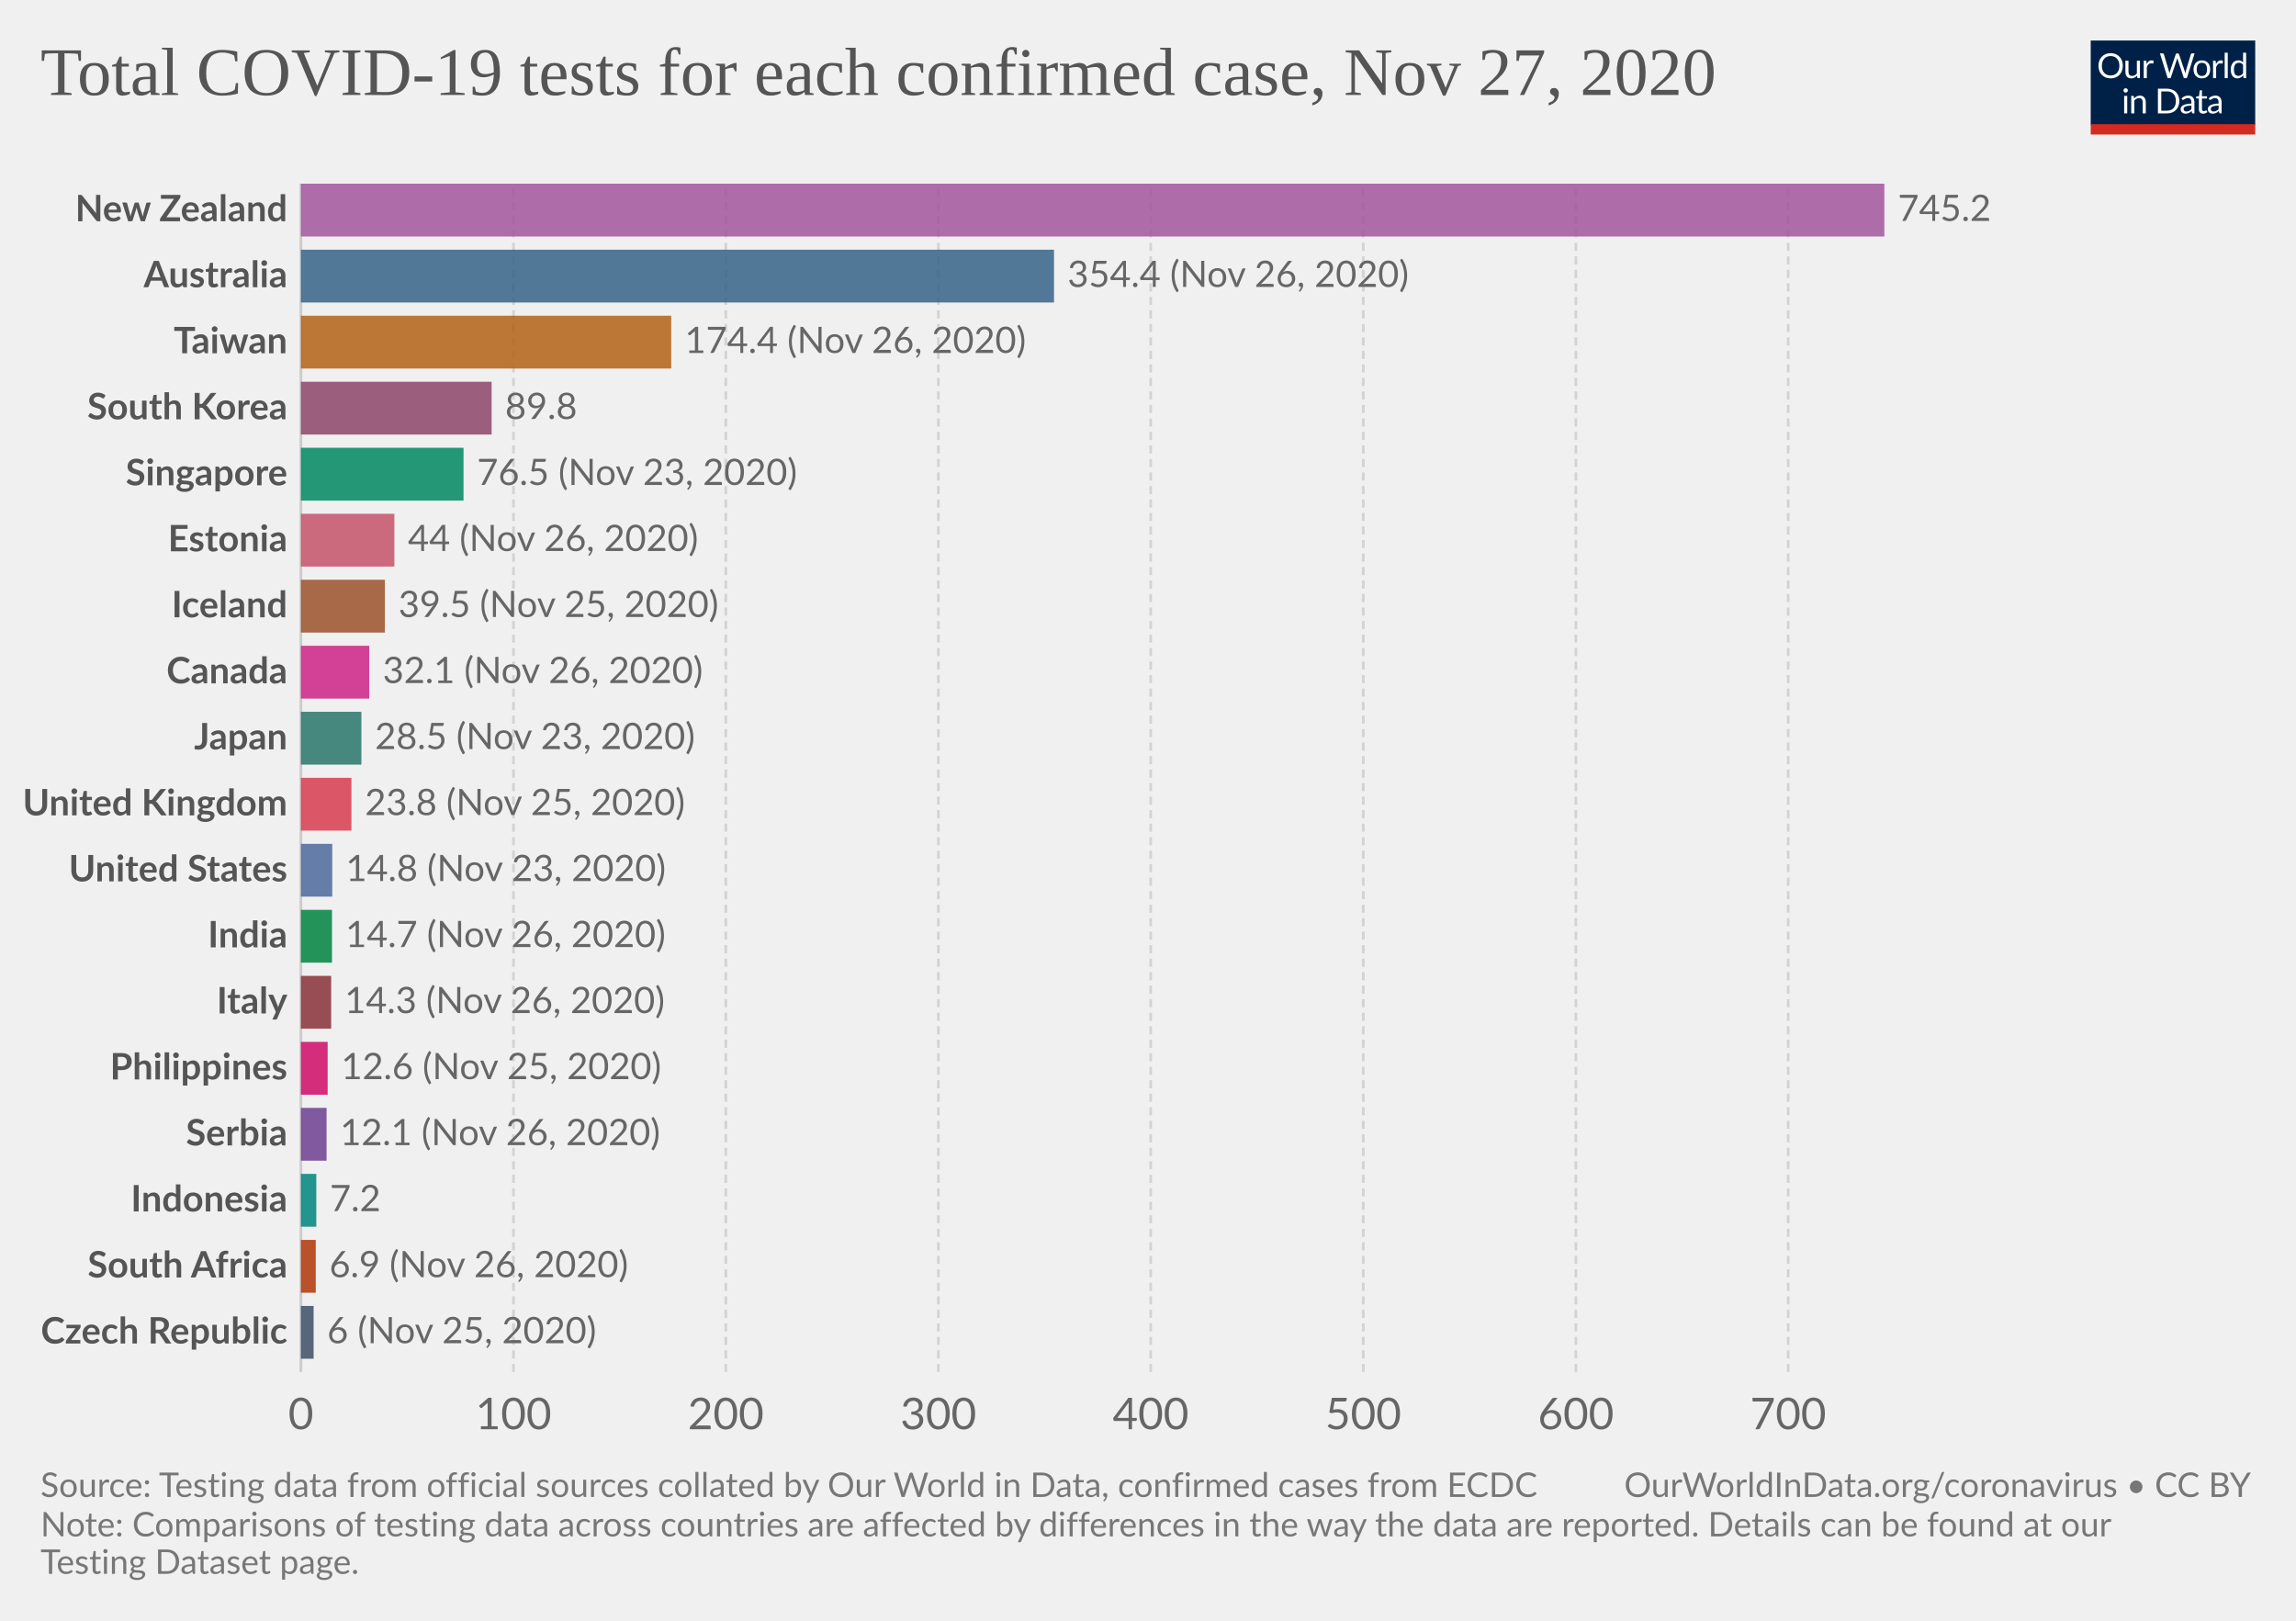
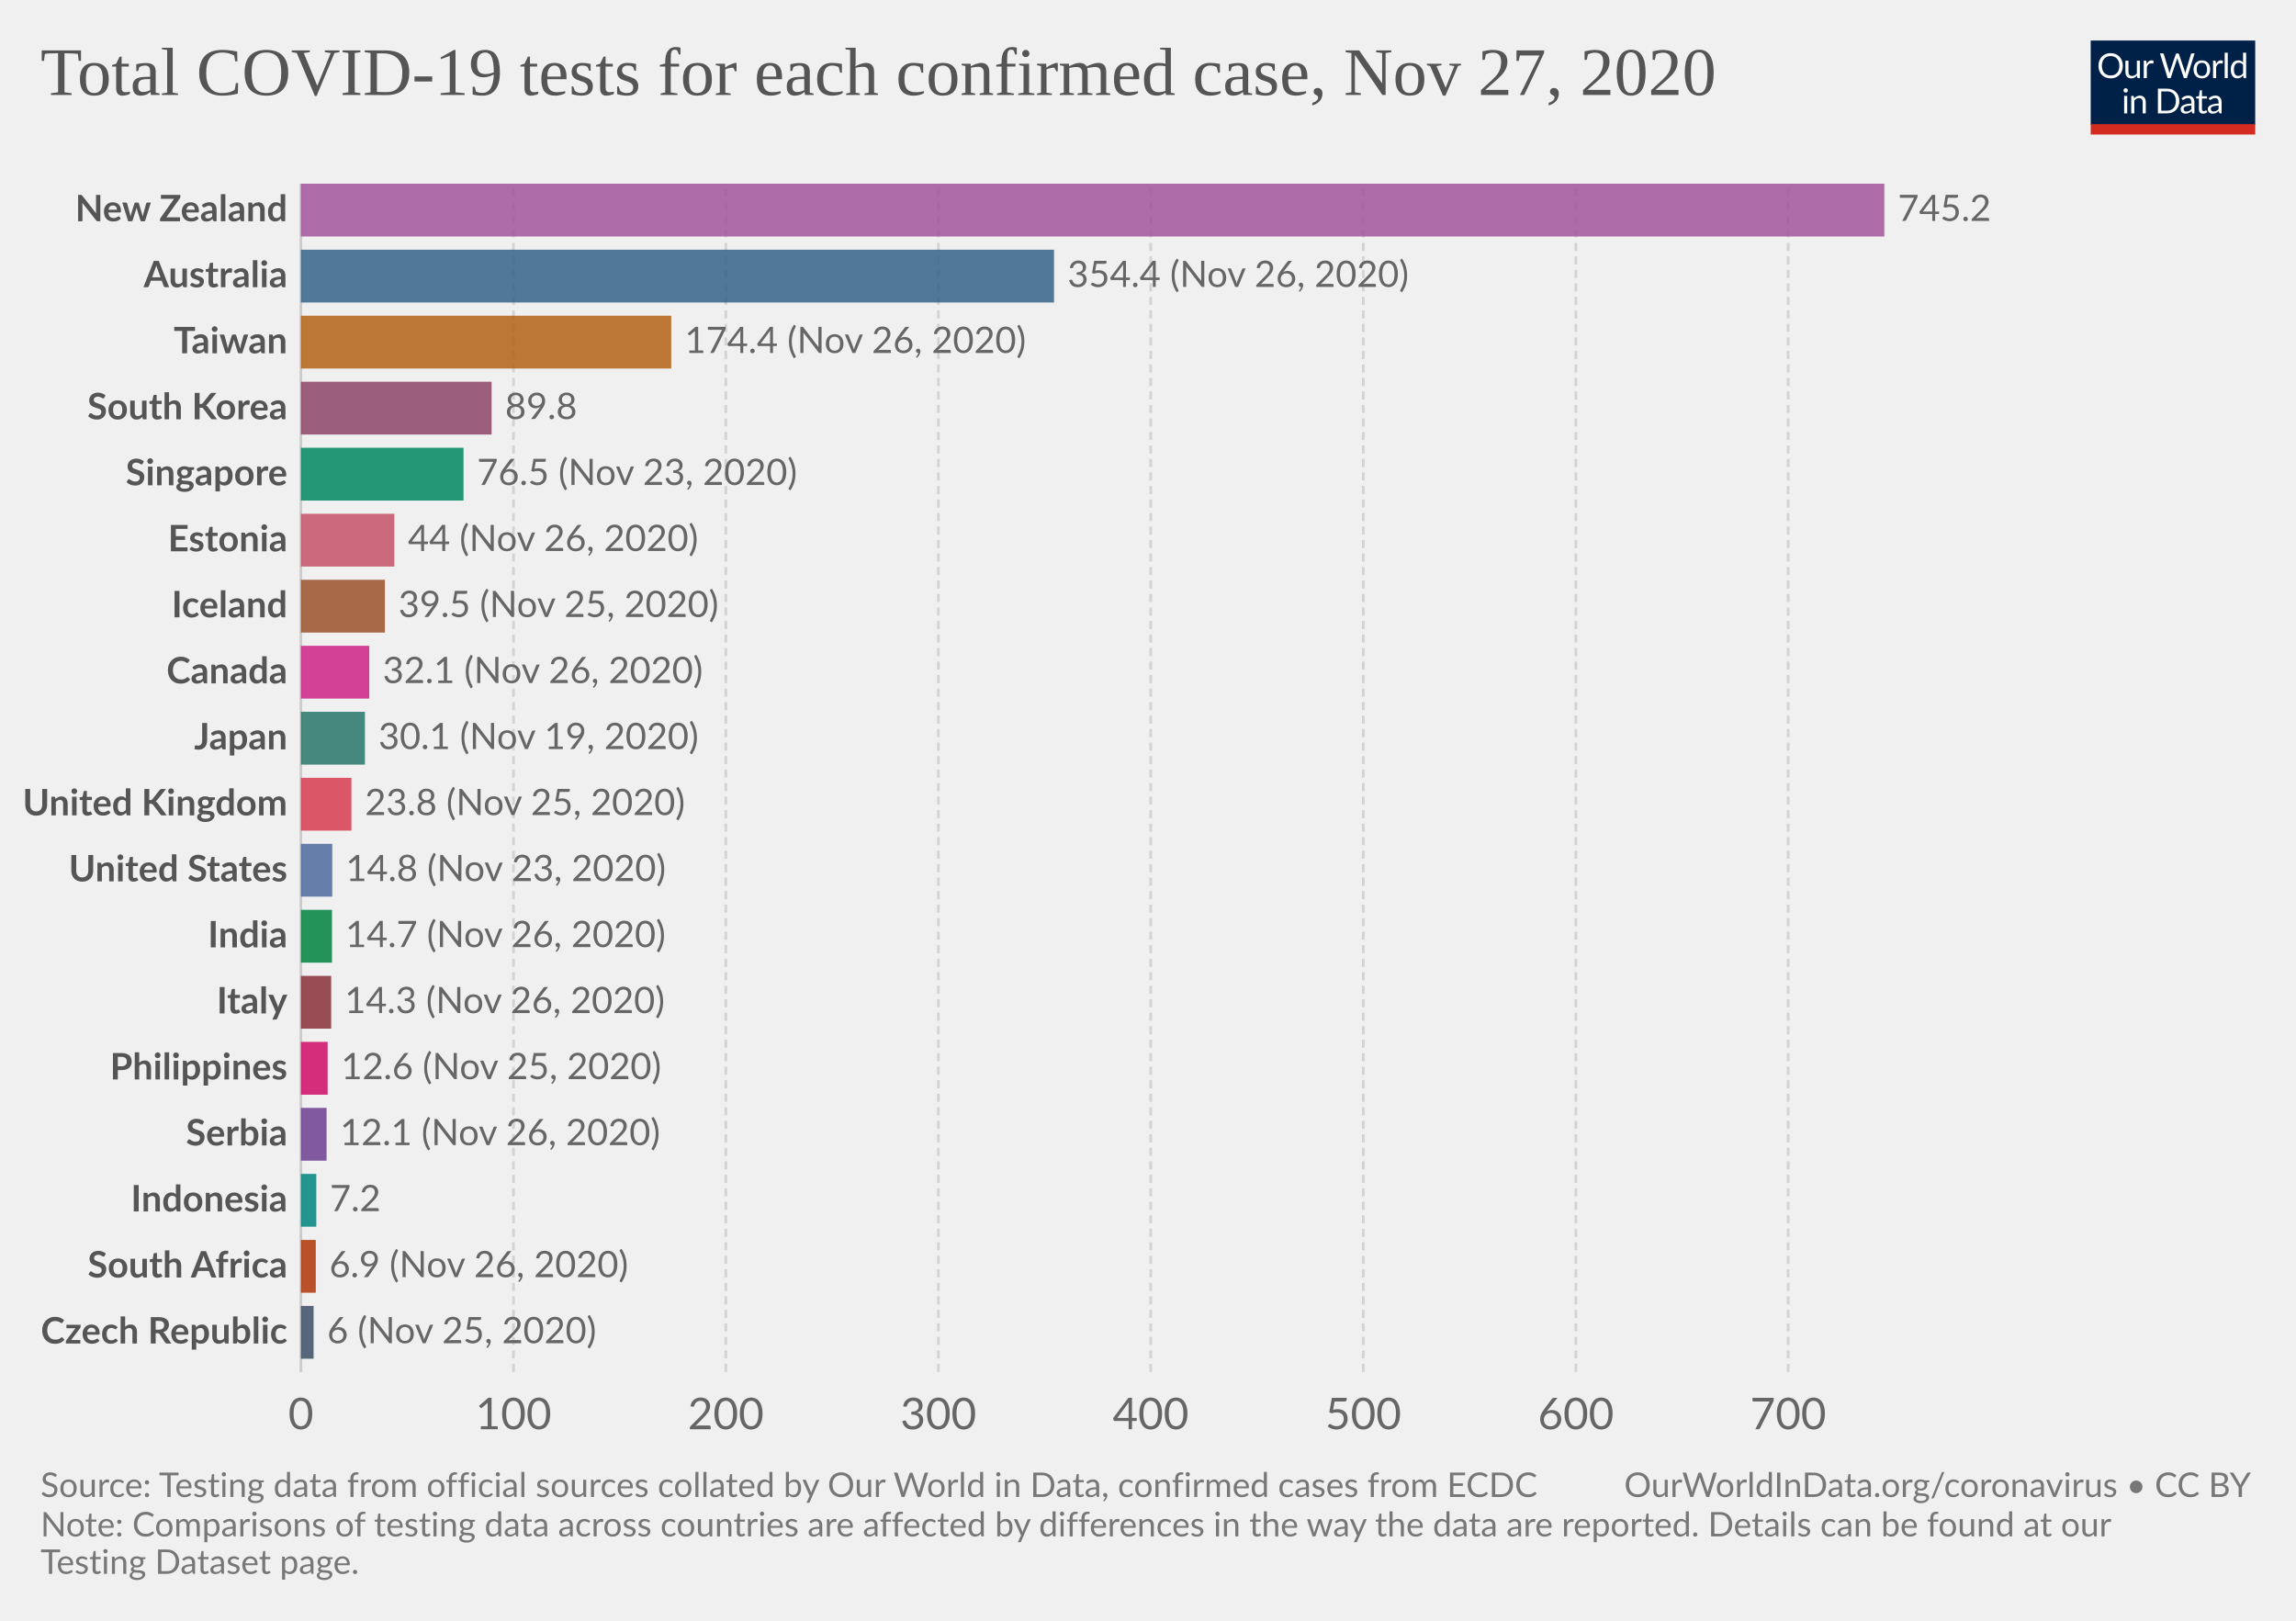
<svg xmlns="http://www.w3.org/2000/svg" version="1.1" style="background-color:#fff;-webkit-font-smoothing:antialiased" width="850" height="600" viewBox="0 0 850 600" font-family="Lato,'Helvetica Neue',Helvetica,Arial,sans-serif" font-size="18" text-rendering="optimizeLegibility">
  <g class="HeaderView">
    <g transform="matrix(.29 0 0 .29 774 15)">
      <svg width="210" height="120" viewBox="0 0 210 120" fill="none">
        <g clip-path="url(#clip0)">
          <path d="M0 0h210v107.89H0V0z" fill="#002147" />
          <path d="M40.98 32.25c0 2.36-.38 4.53-1.12 6.51a14.26 14.26 0 01-8.1 8.4c-1.9.78-4.02 1.17-6.34 1.17a16.6 16.6 0 01-6.33-1.17 14.31 14.31 0 01-8.08-8.4 18.29 18.29 0 01-1.12-6.51c0-2.36.38-4.53 1.12-6.5a14.32 14.32 0 018.07-8.44c1.92-.8 4.03-1.19 6.34-1.19 2.32 0 4.43.4 6.34 1.19 1.92.8 3.56 1.9 4.93 3.34a14.87 14.87 0 013.17 5.1 18.1 18.1 0 011.12 6.5zm-4.38 0c0-1.94-.26-3.68-.8-5.22a10.91 10.91 0 00-2.24-3.89 9.68 9.68 0 00-3.52-2.46 11.95 11.95 0 00-4.62-.86c-1.68 0-3.21.28-4.6.86a9.88 9.88 0 00-3.54 2.46 10.91 10.91 0 00-2.24 3.9c-.53 1.53-.8 3.27-.8 5.2 0 1.94.27 3.68.8 5.22a11.17 11.17 0 002.24 3.9 10.01 10.01 0 003.55 2.44c1.38.56 2.9.83 4.6.83 1.7 0 3.24-.27 4.61-.83a9.8 9.8 0 003.52-2.44 11.17 11.17 0 002.25-3.9c.53-1.54.8-3.28.8-5.21zm26.22-6.54V48H60.5c-.56 0-.9-.27-1.05-.81l-.31-2.4a12.45 12.45 0 01-3.26 2.6c-1.2.64-2.58.96-4.13.96-1.22 0-2.3-.2-3.24-.6a6.52 6.52 0 01-2.33-1.7 7.37 7.37 0 01-1.43-2.67c-.3-1.04-.46-2.2-.46-3.45V25.7h3.91v14.22c0 1.68.38 2.99 1.15 3.91.77.93 1.96 1.39 3.54 1.39 1.16 0 2.24-.27 3.23-.82a10.42 10.42 0 002.8-2.28V25.7h3.91zm8.61 4.47a9.94 9.94 0 012.6-3.56 5.64 5.64 0 013.76-1.3c.47 0 .92.05 1.34.15.44.1.83.27 1.17.49l-.3 2.92c-.09.37-.3.55-.66.55-.2 0-.5-.04-.9-.13a6.21 6.21 0 00-3.24.18c-.54.2-1.03.5-1.47.92-.42.4-.81.9-1.17 1.5-.33.58-.64 1.26-.92 2.02V48H67.7V25.71h2.25c.42 0 .72.08.88.25.16.16.27.44.33.83l.26 3.39zm61.16-13.7L122.75 48h-3.82l-7.99-24.05a21.95 21.95 0 01-.42-1.58 38.36 38.36 0 01-.44 1.58L102.05 48h-3.83L88.4 16.47h3.54c.38 0 .7.1.95.29.26.2.43.43.5.73l6.52 21.9c.1.4.2.83.28 1.28.1.46.2.94.29 1.46l.3-1.46c.12-.47.25-.9.38-1.27l7.41-21.91c.1-.25.26-.48.51-.69.27-.22.58-.33.95-.33h1.23c.38 0 .69.1.92.29.24.2.41.43.53.73l7.4 21.9a28.4 28.4 0 01.68 2.62 29.52 29.52 0 01.52-2.61l6.54-21.91c.07-.27.23-.5.48-.7.27-.21.58-.32.95-.32h3.32zm9.35 8.88c1.63 0 3.1.27 4.4.82a9.43 9.43 0 015.46 5.94c.5 1.4.74 2.98.74 4.73 0 1.76-.25 3.34-.74 4.75a9.43 9.43 0 01-5.46 5.92c-1.3.52-2.77.79-4.4.79-1.64 0-3.12-.27-4.44-.8a9.42 9.42 0 01-3.35-2.3c-.92-1-1.63-2.2-2.13-3.61-.49-1.41-.73-3-.73-4.75s.24-3.33.73-4.73c.5-1.43 1.2-2.64 2.13-3.63a9.4 9.4 0 013.35-2.31c1.32-.55 2.8-.82 4.44-.82zm0 19.89c2.2 0 3.84-.73 4.93-2.2 1.08-1.48 1.63-3.54 1.63-6.18 0-2.66-.55-4.72-1.63-6.2-1.09-1.49-2.73-2.23-4.93-2.23-1.12 0-2.09.2-2.93.57a5.7 5.7 0 00-2.06 1.65 7.5 7.5 0 00-1.24 2.67c-.26 1.04-.4 2.22-.4 3.54 0 2.64.55 4.7 1.64 6.18 1.1 1.47 2.76 2.2 4.99 2.2zm17.97-15.07a9.94 9.94 0 012.6-3.56 5.64 5.64 0 013.76-1.3c.47 0 .91.05 1.34.15.44.1.83.27 1.16.49l-.28 2.92c-.09.37-.31.55-.66.55-.2 0-.5-.04-.9-.13a6.2 6.2 0 00-3.24.18c-.54.2-1.03.5-1.47.92-.43.4-.82.9-1.17 1.5a13.1 13.1 0 00-.92 2.02V48h-3.94V25.71h2.24c.43 0 .72.08.88.25.17.16.28.44.33.83l.27 3.39zm15.04-14.59V48h-3.92V15.6h3.92zm19.55 15.43a6.22 6.22 0 00-2.38-2.05 6.7 6.7 0 00-2.86-.6c-2.07 0-3.66.75-4.77 2.23-1.12 1.48-1.68 3.6-1.68 6.33 0 1.46.13 2.7.38 3.74a7.29 7.29 0 001.1 2.56 4.35 4.35 0 001.78 1.45c.7.3 1.5.46 2.4.46 1.29 0 2.41-.3 3.36-.88a9.6 9.6 0 002.67-2.49V31.02zm3.91-15.43V48h-2.33c-.56 0-.9-.27-1.06-.81l-.35-2.71a12.13 12.13 0 01-3.25 2.77 8.28 8.28 0 01-4.23 1.06 7.31 7.31 0 01-6.14-2.9c-.73-.96-1.3-2.15-1.69-3.57a18.35 18.35 0 01.07-9.48 11.29 11.29 0 011.89-3.7 8.7 8.7 0 017.06-3.34 7.96 7.96 0 016.12 2.62V15.59h3.91zM46.61 70.71V93H42.7V70.71h3.91zm.84-7c0 .39-.08.75-.24 1.09a2.81 2.81 0 01-1.52 1.47 2.67 2.67 0 01-2.16 0 2.9 2.9 0 01-1.45-1.47 2.67 2.67 0 010-2.16c.15-.35.35-.65.6-.9.25-.27.53-.47.85-.62a2.67 2.67 0 012.16 0c.35.15.65.35.9.62.27.25.47.55.62.9.16.34.24.7.24 1.08zm7.97 10.24c.49-.54 1-1.04 1.54-1.48a9.85 9.85 0 013.66-1.84 8.96 8.96 0 015.43.35c.94.4 1.72.97 2.33 1.71a7.36 7.36 0 011.43 2.67c.32 1.04.49 2.19.49 3.45V93h-3.94V78.81c0-1.69-.4-3-1.17-3.92-.76-.93-1.93-1.4-3.5-1.4a6.6 6.6 0 00-3.25.83c-1 .56-1.92 1.31-2.77 2.27V93h-3.94V70.71h2.35c.56 0 .9.28 1.04.82l.3 2.42zm57.7 3.3c0 2.36-.37 4.5-1.11 6.44a14.3 14.3 0 01-3.17 4.98 14.1 14.1 0 01-4.93 3.2c-1.9.76-4.02 1.13-6.33 1.13H85.8V61.47h11.77c2.31 0 4.42.39 6.33 1.15a13.8 13.8 0 018.1 8.18 17.75 17.75 0 011.12 6.45zm-4.37 0c0-1.94-.26-3.67-.8-5.2a10.94 10.94 0 00-2.23-3.87 9.57 9.57 0 00-3.53-2.42 12.23 12.23 0 00-4.61-.83h-7.5v24.62h7.5c1.7 0 3.24-.28 4.61-.84a9.7 9.7 0 003.53-2.4 10.94 10.94 0 002.24-3.87c.53-1.53.8-3.26.8-5.2zm19.8 5.72c-1.8.06-3.34.2-4.62.44-1.26.22-2.3.51-3.1.88-.8.36-1.37.8-1.74 1.3-.35.5-.53 1.05-.53 1.67 0 .58.1 1.1.3 1.52a3 3 0 00.76 1.05c.34.27.73.46 1.17.6.45.11.94.17 1.45.17a7.28 7.28 0 003.5-.81 11.95 11.95 0 002.82-2.2v-4.62zm-12.65-9.11a12.73 12.73 0 013.98-2.66c1.43-.59 3-.88 4.73-.88 1.25 0 2.36.2 3.33.61a6.81 6.81 0 013.94 4.38c.33 1.04.5 2.19.5 3.43V93h-1.74a1.8 1.8 0 01-.88-.18c-.2-.13-.36-.38-.48-.74l-.44-2.12c-.59.55-1.16 1.03-1.72 1.46a9.48 9.48 0 01-3.74 1.7c-.69.15-1.46.23-2.3.23-.87 0-1.69-.12-2.45-.35a5.34 5.34 0 01-3.34-2.93 6.64 6.64 0 01-.49-2.64c0-.88.25-1.72.73-2.53a6.33 6.33 0 012.35-2.17c1.09-.63 2.5-1.15 4.25-1.54 1.75-.41 3.89-.65 6.42-.7v-1.75c0-1.73-.37-3.03-1.12-3.91-.75-.9-1.84-1.34-3.28-1.34-.97 0-1.78.12-2.44.37-.64.23-1.2.5-1.7.81l-1.23.82c-.33.23-.67.35-1 .35-.27 0-.5-.07-.69-.2a2.1 2.1 0 01-.48-.53l-.7-1.25zm27.67 19.5c-1.76 0-3.12-.5-4.07-1.48-.94-.98-1.41-2.4-1.41-4.25V74h-2.68a.9.9 0 01-.6-.2c-.16-.14-.24-.36-.24-.66v-1.56l3.65-.46.9-6.89a.9.9 0 01.29-.52.88.88 0 01.62-.22H142v7.67h6.44V74H142v13.38c0 .94.22 1.63.68 2.09.45.45 1.04.68 1.76.68a3.21 3.21 0 001.85-.53l.55-.35c.16-.12.3-.18.41-.18.2 0 .4.13.55.38l1.15 1.87a7.45 7.45 0 01-2.44 1.5c-.96.35-1.94.52-2.95.52zm19.68-10.4c-1.8.07-3.34.21-4.62.45-1.26.22-2.3.51-3.1.88-.8.36-1.37.8-1.74 1.3-.35.5-.53 1.05-.53 1.67 0 .58.1 1.1.3 1.52.18.42.44.77.76 1.05.34.27.73.46 1.17.6.45.11.94.17 1.45.17a7.3 7.3 0 003.5-.81 12.04 12.04 0 002.82-2.2v-4.62zm-12.65-9.1a12.72 12.72 0 013.99-2.66c1.42-.59 3-.88 4.72-.88 1.25 0 2.36.2 3.33.61a6.81 6.81 0 013.94 4.38c.33 1.04.5 2.19.5 3.43V93h-1.74a1.8 1.8 0 01-.88-.18c-.2-.13-.36-.38-.48-.74l-.44-2.12c-.59.55-1.16 1.03-1.72 1.46a9.48 9.48 0 01-3.74 1.7c-.69.15-1.46.23-2.3.23-.87 0-1.69-.12-2.45-.35a5.33 5.33 0 01-3.34-2.93 6.62 6.62 0 01-.49-2.64c0-.88.25-1.72.73-2.53a6.33 6.33 0 012.35-2.17c1.09-.63 2.5-1.15 4.25-1.54a31.2 31.2 0 016.42-.7v-1.75c0-1.73-.37-3.03-1.12-3.91-.75-.9-1.84-1.34-3.28-1.34-.97 0-1.78.12-2.44.37-.64.23-1.2.5-1.7.81-.46.3-.87.57-1.22.82-.34.23-.68.35-1.02.35-.26 0-.49-.07-.68-.2a1.88 1.88 0 01-.48-.53l-.7-1.25z" fill="#fff" />
          <path fill="#D42B21" d="M0 106.79h210V120H0z" />
        </g>
        <defs>
          <clipPath id="clip0">
            <path fill="#fff" d="M0 0h210v120H0z" />
          </clipPath>
        </defs>
      </svg>
    </g>
    <a href="https://ourworldindata.org/grapher/number-of-covid-19-tests-per-confirmed-case-bar-chart?time=latest" target="_blank" rel="noopener" font-family="&quot;Playfair Display&quot;,Georgia,&quot;Times New Roman&quot;,serif">
      <text font-size="25.2" x="15" y="35.2" fill="#555">
        <tspan x="15" y="35.16">Total COVID-19 tests for each confirmed case, Nov 27, 2020</tspan>
      </text>
    </a>
  </g>
  <g class="DiscreteBarChart">
    <g class="HorizontalAxis" fill="#666" text-anchor="middle" font-size="16.2">
      <text x="111.4" y="529.1">0</text>
      <text x="190.1" y="529.1">100</text>
      <text x="268.7" y="529.1">200</text>
      <text x="347.4" y="529.1">300</text>
      <text x="426" y="529.1">400</text>
      <text x="504.7" y="529.1">500</text>
      <text x="583.4" y="529.1">600</text>
      <text x="662" y="529.1">700</text>
    </g>
    <g class="AxisGridLines verticalLines">
      <path stroke="#ccc" d="M111.4 507.9V68" />
      <path stroke="#d3d3d3" stroke-dasharray="3,2" d="M190.1 507.9V68M268.7 507.9V68M347.4 507.9V68M426 507.9V68M504.7 507.9V68M583.4 507.9V68M662 507.9V68" />
    </g>
    <g class="bar" style="transition:transform 200ms ease">
      <text x="0" y="0" transform="translate(106.4 77.78)" fill="#555" dominant-baseline="middle" text-anchor="end" font-size="13.5" font-weight="700">New Zealand</text>
      <path fill="#A2559C" opacity=".85" style="transition:height 200ms ease" d="M111.4 68h586.2v19.55H111.4z" />
      <text x="0" y="0" transform="translate(702.6 77.78)" fill="#666" dominant-baseline="middle" text-anchor="start" font-size="13.5" font-weight="400">745.2</text>
    </g>
    <g class="bar" style="transition:transform 200ms ease">
      <text x="0" y="0" transform="translate(106.4 102.21)" fill="#555" dominant-baseline="middle" text-anchor="end" font-size="13.5" font-weight="700">Australia</text>
      <path fill="#366388" opacity=".85" style="transition:height 200ms ease" d="M111.4 92.44h278.8v19.55H111.4z" />
      <text x="0" y="0" transform="translate(395.2 102.21)" fill="#666" dominant-baseline="middle" text-anchor="start" font-size="13.5" font-weight="400">354.4 (Nov 26, 2020)</text>
    </g>
    <g class="bar" style="transition:transform 200ms ease">
      <text x="0" y="0" transform="translate(106.4 126.65)" fill="#555" dominant-baseline="middle" text-anchor="end" font-size="13.5" font-weight="700">Taiwan</text>
      <path fill="#B36216" opacity=".85" style="transition:height 200ms ease" d="M111.4 116.88h137.1v19.55H111.4z" />
      <text x="0" y="0" transform="translate(253.5 126.65)" fill="#666" dominant-baseline="middle" text-anchor="start" font-size="13.5" font-weight="400">174.4 (Nov 26, 2020)</text>
    </g>
    <g class="bar" style="transition:transform 200ms ease">
      <text x="0" y="0" transform="translate(106.4 151.1)" fill="#555" dominant-baseline="middle" text-anchor="end" font-size="13.5" font-weight="700">South Korea</text>
      <path fill="#8C4569" opacity=".85" style="transition:height 200ms ease" d="M111.4 141.32H182v19.55h-70.6z" />
      <text x="0" y="0" transform="translate(187 151.1)" fill="#666" dominant-baseline="middle" text-anchor="start" font-size="13.5" font-weight="400">89.8</text>
    </g>
    <g class="bar" style="transition:transform 200ms ease">
      <text x="0" y="0" transform="translate(106.4 175.53)" fill="#555" dominant-baseline="middle" text-anchor="end" font-size="13.5" font-weight="700">Singapore</text>
      <path fill="#008860" opacity=".85" style="transition:height 200ms ease" d="M111.4 165.76h60.2v19.55h-60.2z" />
      <text x="0" y="0" transform="translate(176.6 175.53)" fill="#666" dominant-baseline="middle" text-anchor="start" font-size="13.5" font-weight="400">76.5 (Nov 23, 2020)</text>
    </g>
    <g class="bar" style="transition:transform 200ms ease">
      <text x="0" y="0" transform="translate(106.4 199.97)" fill="#555" dominant-baseline="middle" text-anchor="end" font-size="13.5" font-weight="700">Estonia</text>
      <path fill="#C45267" opacity=".85" style="transition:height 200ms ease" d="M111.4 190.2H146v19.54h-34.6z" />
      <text x="0" y="0" transform="translate(151 199.97)" fill="#666" dominant-baseline="middle" text-anchor="start" font-size="13.5" font-weight="400">44 (Nov 26, 2020)</text>
    </g>
    <g class="bar" style="transition:transform 200ms ease">
      <text x="0" y="0" transform="translate(106.4 224.4)" fill="#555" dominant-baseline="middle" text-anchor="end" font-size="13.5" font-weight="700">Iceland</text>
      <path fill="#9A5129" opacity=".85" style="transition:height 200ms ease" d="M111.4 214.63h31.1v19.55h-31.1z" />
      <text x="0" y="0" transform="translate(147.5 224.4)" fill="#666" dominant-baseline="middle" text-anchor="start" font-size="13.5" font-weight="400">39.5 (Nov 25, 2020)</text>
    </g>
    <g class="bar" style="transition:transform 200ms ease">
      <text x="0" y="0" transform="translate(106.4 248.85)" fill="#555" dominant-baseline="middle" text-anchor="end" font-size="13.5" font-weight="700">Canada</text>
      <path fill="#CD2285" opacity=".85" style="transition:height 200ms ease" d="M111.4 239.07h25.3v19.55h-25.3z" />
      <text x="0" y="0" transform="translate(141.7 248.85)" fill="#666" dominant-baseline="middle" text-anchor="start" font-size="13.5" font-weight="400">32.1 (Nov 26, 2020)</text>
    </g>
    <g class="bar" style="transition:transform 200ms ease">
      <text x="0" y="0" transform="translate(106.4 273.29)" fill="#555" dominant-baseline="middle" text-anchor="end" font-size="13.5" font-weight="700">Japan</text>
-       <path fill="#287669" opacity=".85" style="transition:height 200ms ease" d="M111.4 263.51h22.4v19.55h-22.4z" />
-       <text x="0" y="0" transform="translate(138.8 273.29)" fill="#666" dominant-baseline="middle" text-anchor="start" font-size="13.5" font-weight="400">28.5 (Nov 23, 2020)</text>
+       <path fill="#287669" opacity=".85" style="transition:height 200ms ease" d="M111.4 263.51h23.7v19.55h-23.7z" />
+       <text x="0" y="0" transform="translate(140.1 273.29)" fill="#666" dominant-baseline="middle" text-anchor="start" font-size="13.5" font-weight="400">30.1 (Nov 19, 2020)</text>
    </g>
    <g class="bar" style="transition:transform 200ms ease">
      <text x="0" y="0" transform="translate(106.4 297.73)" fill="#555" dominant-baseline="middle" text-anchor="end" font-size="13.5" font-weight="700">United Kingdom</text>
      <path fill="#D73C50" opacity=".85" style="transition:height 200ms ease" d="M111.4 287.95h18.7v19.55h-18.7z" />
      <text x="0" y="0" transform="translate(135.1 297.73)" fill="#666" dominant-baseline="middle" text-anchor="start" font-size="13.5" font-weight="400">23.8 (Nov 25, 2020)</text>
    </g>
    <g class="bar" style="transition:transform 200ms ease">
      <text x="0" y="0" transform="translate(106.4 322.16)" fill="#555" dominant-baseline="middle" text-anchor="end" font-size="13.5" font-weight="700">United States</text>
      <path fill="#4C6A9C" opacity=".85" style="transition:height 200ms ease" d="M111.4 312.39H123v19.55h-11.6z" />
      <text x="0" y="0" transform="translate(128 322.16)" fill="#666" dominant-baseline="middle" text-anchor="start" font-size="13.5" font-weight="400">14.8 (Nov 23, 2020)</text>
    </g>
    <g class="bar" style="transition:transform 200ms ease">
      <text x="0" y="0" transform="translate(106.4 346.6)" fill="#555" dominant-baseline="middle" text-anchor="end" font-size="13.5" font-weight="700">India</text>
      <path fill="#00823F" opacity=".85" style="transition:height 200ms ease" d="M111.4 336.83h11.5v19.55h-11.5z" />
      <text x="0" y="0" transform="translate(127.9 346.6)" fill="#666" dominant-baseline="middle" text-anchor="start" font-size="13.5" font-weight="400">14.7 (Nov 26, 2020)</text>
    </g>
    <g class="bar" style="transition:transform 200ms ease">
      <text x="0" y="0" transform="translate(106.4 371.04)" fill="#555" dominant-baseline="middle" text-anchor="end" font-size="13.5" font-weight="700">Italy</text>
      <path fill="#883039" opacity=".85" style="transition:height 200ms ease" d="M111.4 361.27h11.2v19.55h-11.2z" />
      <text x="0" y="0" transform="translate(127.6 371.04)" fill="#666" dominant-baseline="middle" text-anchor="start" font-size="13.5" font-weight="400">14.3 (Nov 26, 2020)</text>
    </g>
    <g class="bar" style="transition:transform 200ms ease">
      <text x="0" y="0" transform="translate(106.4 395.48)" fill="#555" dominant-baseline="middle" text-anchor="end" font-size="13.5" font-weight="700">Philippines</text>
      <path fill="#CF0A66" opacity=".85" style="transition:height 200ms ease" d="M111.4 385.7h9.9v19.56h-9.9z" />
      <text x="0" y="0" transform="translate(126.3 395.48)" fill="#666" dominant-baseline="middle" text-anchor="start" font-size="13.5" font-weight="400">12.6 (Nov 25, 2020)</text>
    </g>
    <g class="bar" style="transition:transform 200ms ease">
      <text x="0" y="0" transform="translate(106.4 419.92)" fill="#555" dominant-baseline="middle" text-anchor="end" font-size="13.5" font-weight="700">Serbia</text>
      <path fill="#6D3E91" opacity=".85" style="transition:height 200ms ease" d="M111.4 410.14h9.5v19.55h-9.5z" />
      <text x="0" y="0" transform="translate(125.9 419.92)" fill="#666" dominant-baseline="middle" text-anchor="start" font-size="13.5" font-weight="400">12.1 (Nov 26, 2020)</text>
    </g>
    <g class="bar" style="transition:transform 200ms ease">
      <text x="0" y="0" transform="translate(106.4 444.36)" fill="#555" dominant-baseline="middle" text-anchor="end" font-size="13.5" font-weight="700">Indonesia</text>
      <path fill="#00847E" opacity=".85" style="transition:height 200ms ease" d="M111.4 434.58h5.7v19.55h-5.7z" />
      <text x="0" y="0" transform="translate(122.1 444.36)" fill="#666" dominant-baseline="middle" text-anchor="start" font-size="13.5" font-weight="400">7.2</text>
    </g>
    <g class="bar" style="transition:transform 200ms ease">
      <text x="0" y="0" transform="translate(106.4 468.8)" fill="#555" dominant-baseline="middle" text-anchor="end" font-size="13.5" font-weight="700">South Africa</text>
      <path fill="#B13507" opacity=".85" style="transition:height 200ms ease" d="M111.4 459.02h5.5v19.55h-5.5z" />
      <text x="0" y="0" transform="translate(121.9 468.8)" fill="#666" dominant-baseline="middle" text-anchor="start" font-size="13.5" font-weight="400">6.9 (Nov 26, 2020)</text>
    </g>
    <g class="bar" style="transition:transform 200ms ease">
      <text x="0" y="0" transform="translate(106.4 493.24)" fill="#555" dominant-baseline="middle" text-anchor="end" font-size="13.5" font-weight="700">Czech Republic</text>
      <path fill="#3C4E66" opacity=".85" style="transition:height 200ms ease" d="M111.4 483.46h4.7v19.55h-4.7z" />
      <text x="0" y="0" transform="translate(121.1 493.24)" fill="#666" dominant-baseline="middle" text-anchor="start" font-size="13.5" font-weight="400">6 (Nov 25, 2020)</text>
    </g>
  </g>
  <g class="SourcesFooter" fill="#777">
    <g class="clickable" fill="#777">
      <text font-size="12.6" x="15" y="554.2">
        <tspan x="15" y="554.18">Source: Testing data from official sources collated by Our World in Data, confirmed cases from ECDC</tspan>
      </text>
    </g>
    <text font-size="12.6" x="15" y="568.8">
      <tspan x="15" y="568.78">Note: Comparisons of testing data across countries are affected by differences in the way the data are reported. Details can be found at our</tspan>
      <tspan x="15" y="582.64">Testing Dataset page.</tspan>
    </text>
    <text font-size="12.6" x="601.3" y="554.2">
      <tspan x="601.27" y="554.18">
        <a target="_blank" href="https://ourworldindata.org/coronavirus" fill="#777">OurWorldInData.org/coronavirus</a> • <a class="cclogo" href="http://creativecommons.org/licenses/by/4.0/deed.en_US" target="_blank" fill="#777">CC BY</a>
      </tspan>
    </text>
  </g>
</svg>
